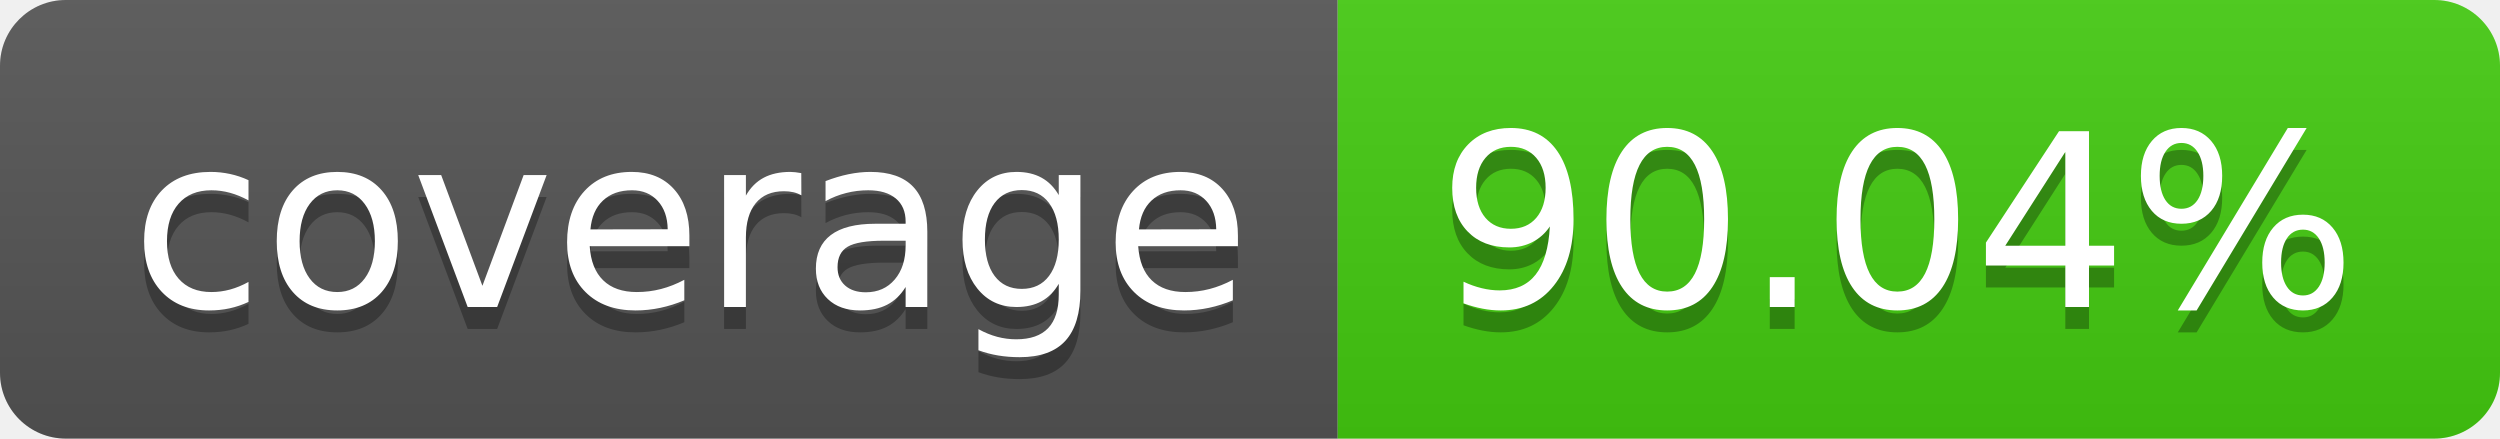
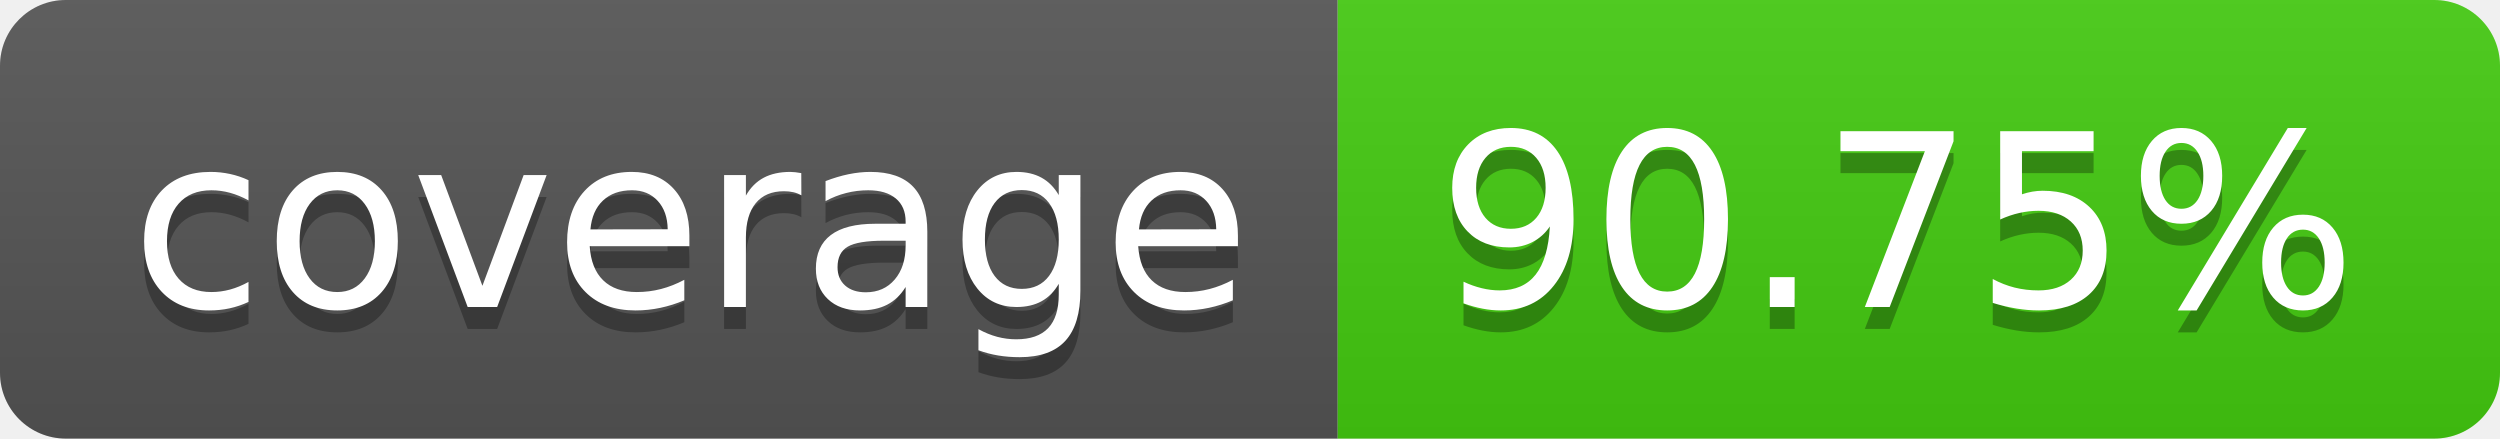
- <svg xmlns="http://www.w3.org/2000/svg" width="114" height="20" role="img" aria-label="coverage: 90.04%">
+ <svg xmlns="http://www.w3.org/2000/svg" width="114" height="20" role="img" aria-label="coverage: 90.75%">
  <linearGradient id="s" x2="0" y2="100%">
    <stop offset="0" stop-color="#bbb" stop-opacity=".1" />
    <stop offset="1" stop-opacity=".1" />
  </linearGradient>
  <clipPath id="r">
    <rect width="114" height="20" rx="3" fill="#fff" />
  </clipPath>
  <g clip-path="url(#r)">
    <rect width="61" height="20" fill="#555" />
    <rect x="61" width="53" height="20" fill="#4c1" />
    <rect width="114" height="20" fill="url(#s)" />
  </g>
  <g fill="#fff" text-anchor="middle" font-family="Verdana,Geneva,DejaVu Sans,sans-serif" text-rendering="geometricPrecision" font-size="110">
    <text aria-hidden="true" x="315" y="150" fill="#010101" fill-opacity=".3" transform="scale(.1)" textLength="510">coverage</text>
    <text x="315" y="140" transform="scale(.1)" fill="#fff" textLength="510">coverage</text>
-     <text aria-hidden="true" x="865" y="150" fill="#010101" fill-opacity=".3" transform="scale(.1)" textLength="430">90.04%</text>
-     <text x="865" y="140" transform="scale(.1)" fill="#fff" textLength="430">90.04%</text>
+     <text aria-hidden="true" x="865" y="150" fill="#010101" fill-opacity=".3" transform="scale(.1)" textLength="430">90.75%</text>
+     <text x="865" y="140" transform="scale(.1)" fill="#fff" textLength="430">90.75%</text>
  </g>
</svg>
